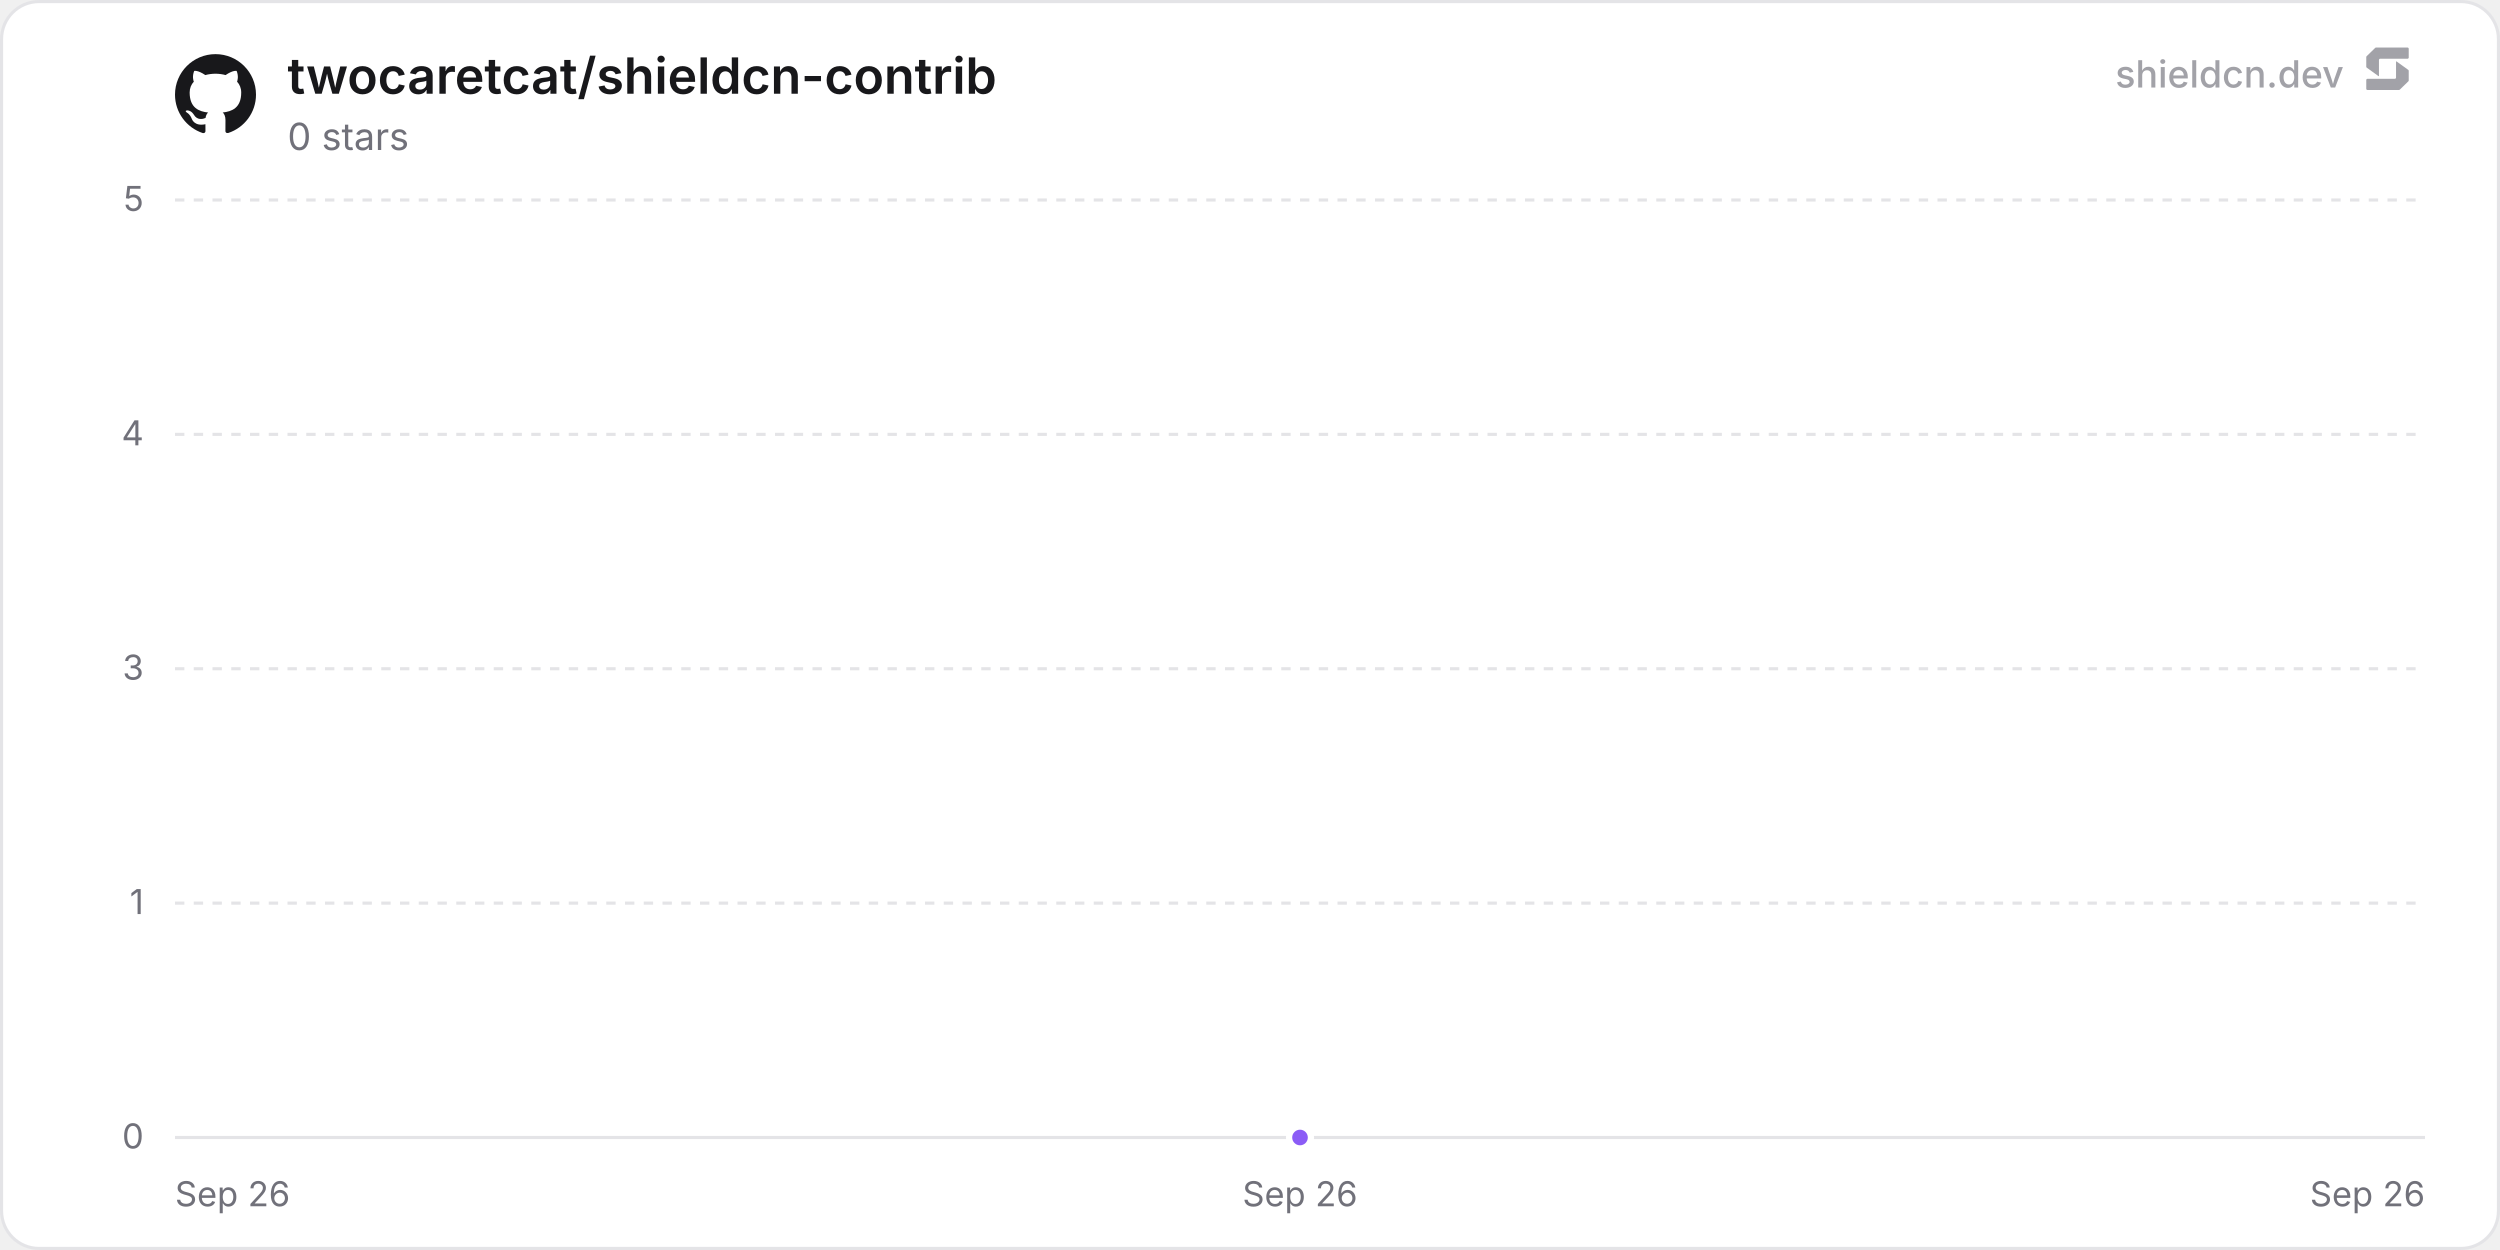
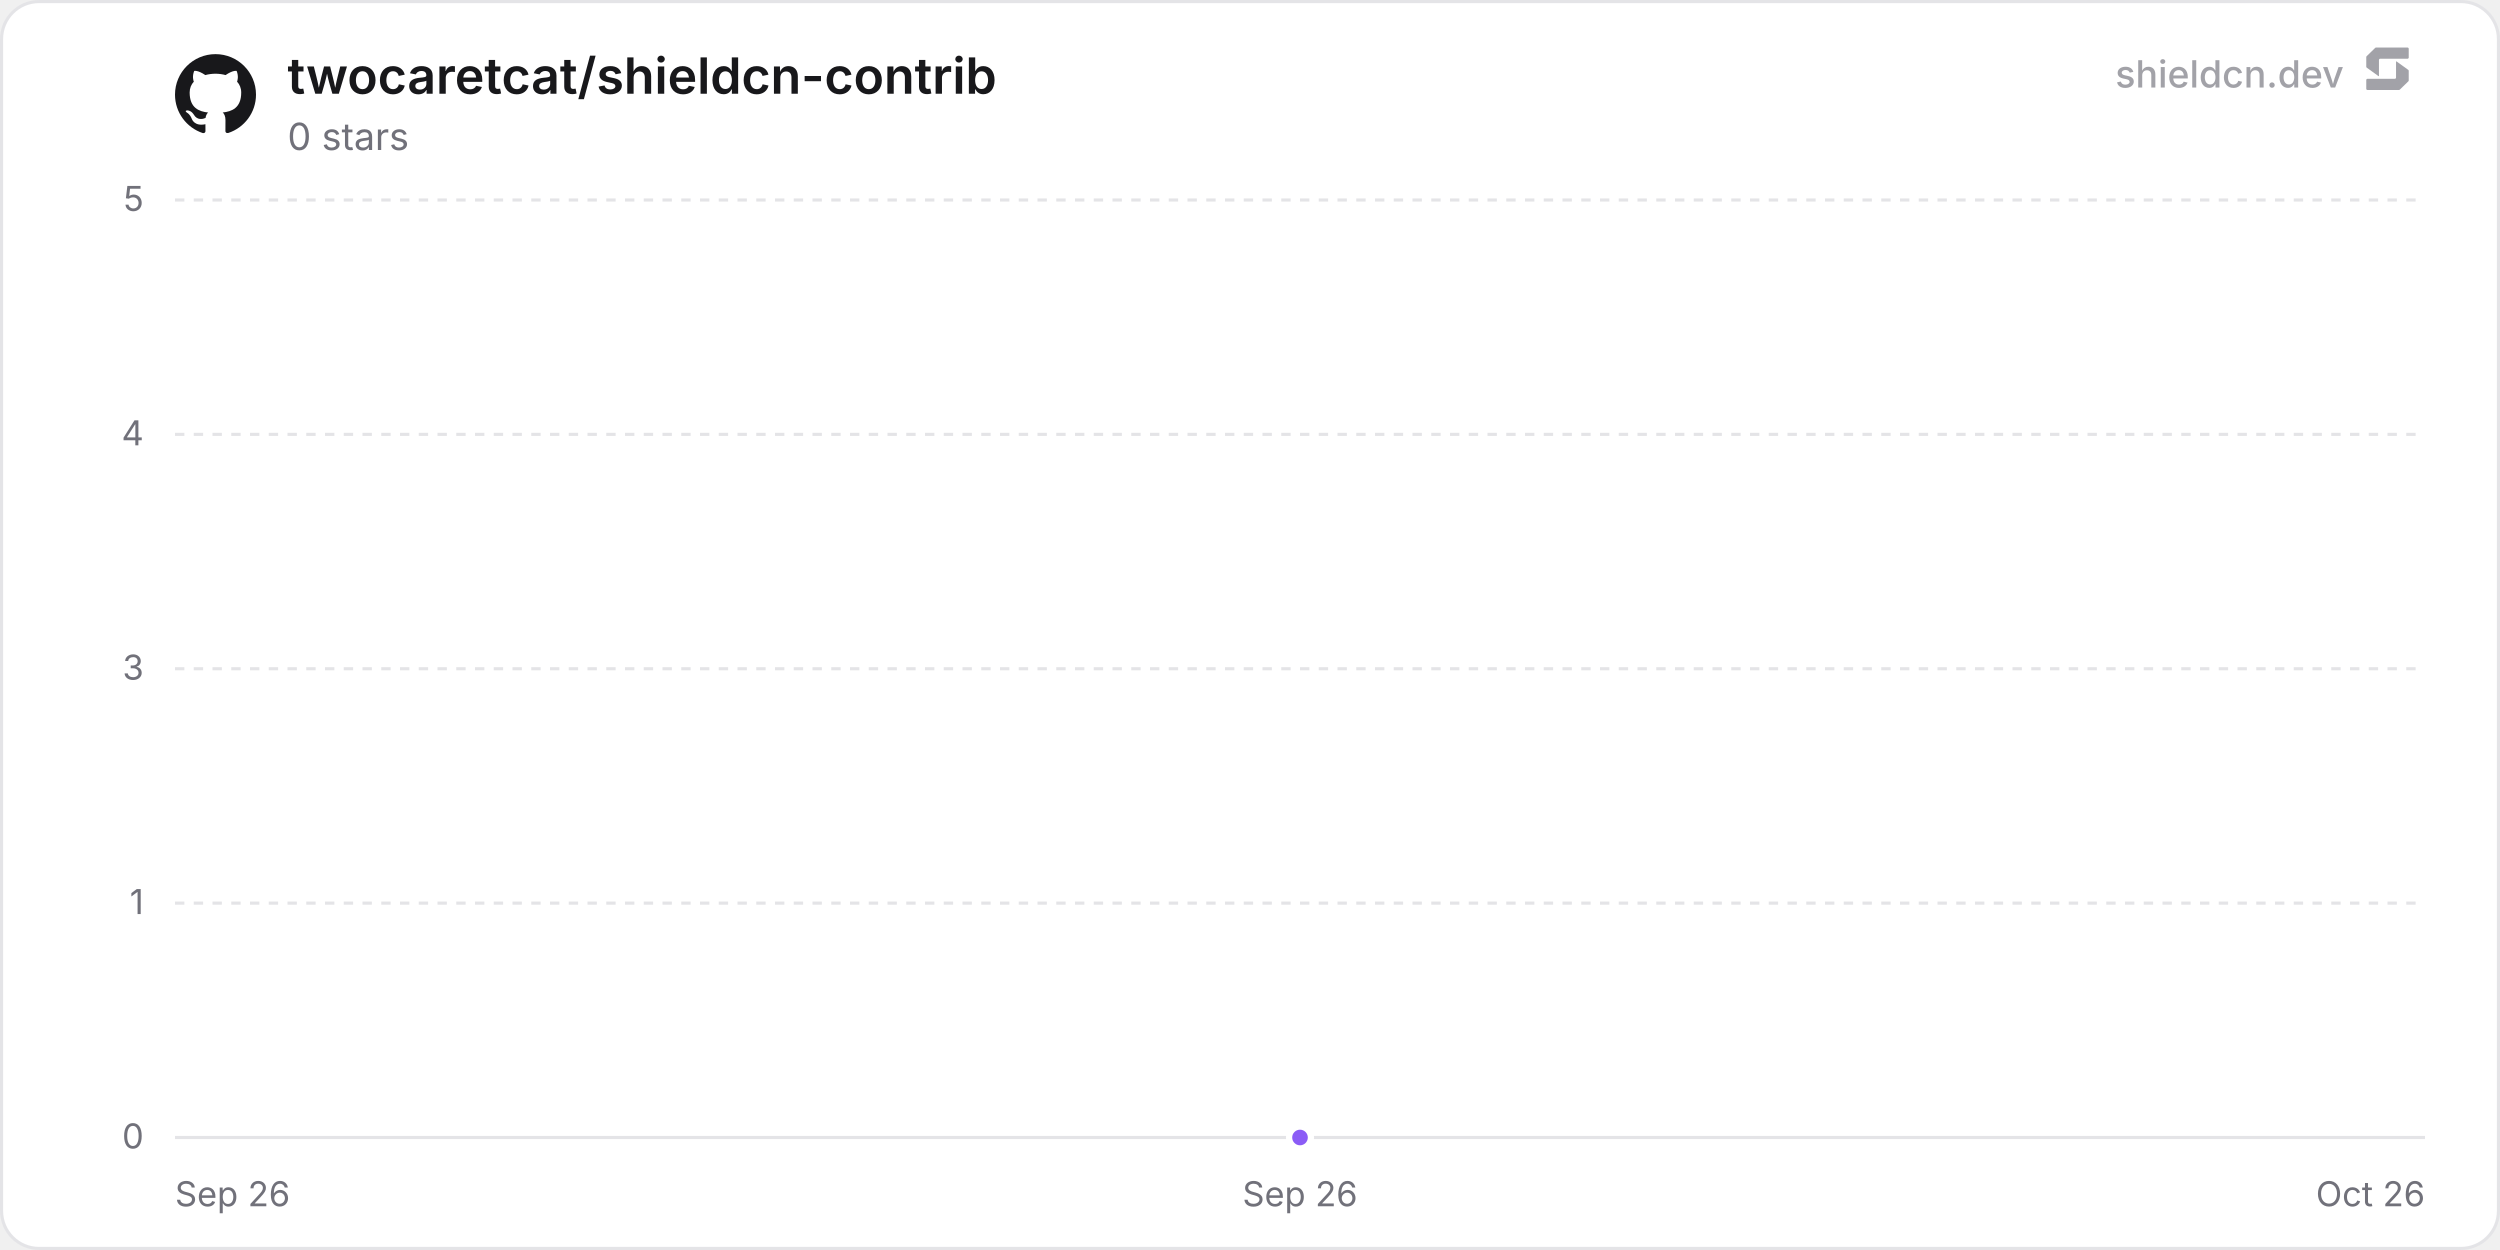
<svg xmlns="http://www.w3.org/2000/svg" width="800" height="400" viewBox="0 0 800 400" role="img" aria-label="twocaretcat/shieldcn-contrib">
  <defs>
    <linearGradient id="chartFill0" x1="0" y1="0" x2="0" y2="1">
      <stop offset="0%" stop-color="rgba(139, 92, 246, 0.35)" />
      <stop offset="100%" stop-color="rgba(139, 92, 246, 0)" />
    </linearGradient>
  </defs>
  <rect x="0.5" y="0.5" width="799" height="399" rx="12" fill="#ffffff" stroke="#e4e4e7" stroke-width="1" />
  <line x1="56" y1="364" x2="776" y2="364" stroke="#e4e4e7" stroke-width="1" />
  <text x="46" y="367.5" text-anchor="end" font-size="11" fill="#71717a" font-family="'Inter', ui-sans-serif, system-ui, -apple-system, BlinkMacSystemFont, 'Segoe UI', Roboto, Helvetica, Arial, sans-serif">0</text>
  <line x1="56" y1="289" x2="776" y2="289" stroke="#e4e4e7" stroke-width="1" stroke-dasharray="3 3" />
  <text x="46" y="292.5" text-anchor="end" font-size="11" fill="#71717a" font-family="'Inter', ui-sans-serif, system-ui, -apple-system, BlinkMacSystemFont, 'Segoe UI', Roboto, Helvetica, Arial, sans-serif">1</text>
  <line x1="56" y1="214" x2="776" y2="214" stroke="#e4e4e7" stroke-width="1" stroke-dasharray="3 3" />
  <text x="46" y="217.5" text-anchor="end" font-size="11" fill="#71717a" font-family="'Inter', ui-sans-serif, system-ui, -apple-system, BlinkMacSystemFont, 'Segoe UI', Roboto, Helvetica, Arial, sans-serif">3</text>
  <line x1="56" y1="139" x2="776" y2="139" stroke="#e4e4e7" stroke-width="1" stroke-dasharray="3 3" />
  <text x="46" y="142.5" text-anchor="end" font-size="11" fill="#71717a" font-family="'Inter', ui-sans-serif, system-ui, -apple-system, BlinkMacSystemFont, 'Segoe UI', Roboto, Helvetica, Arial, sans-serif">4</text>
  <line x1="56" y1="64" x2="776" y2="64" stroke="#e4e4e7" stroke-width="1" stroke-dasharray="3 3" />
  <text x="46" y="67.5" text-anchor="end" font-size="11" fill="#71717a" font-family="'Inter', ui-sans-serif, system-ui, -apple-system, BlinkMacSystemFont, 'Segoe UI', Roboto, Helvetica, Arial, sans-serif">5</text>
  <text x="56" y="386" text-anchor="start" font-size="11" fill="#71717a" font-family="'Inter', ui-sans-serif, system-ui, -apple-system, BlinkMacSystemFont, 'Segoe UI', Roboto, Helvetica, Arial, sans-serif">Sep 26</text>
  <text x="416" y="386" text-anchor="middle" font-size="11" fill="#71717a" font-family="'Inter', ui-sans-serif, system-ui, -apple-system, BlinkMacSystemFont, 'Segoe UI', Roboto, Helvetica, Arial, sans-serif">Sep 26</text>
-   <text x="776" y="386" text-anchor="end" font-size="11" fill="#71717a" font-family="'Inter', ui-sans-serif, system-ui, -apple-system, BlinkMacSystemFont, 'Segoe UI', Roboto, Helvetica, Arial, sans-serif">Sep 26</text>
+   <text x="776" y="386" text-anchor="end" font-size="11" fill="#71717a" font-family="'Inter', ui-sans-serif, system-ui, -apple-system, BlinkMacSystemFont, 'Segoe UI', Roboto, Helvetica, Arial, sans-serif">Oct 26</text>
  <path d="M416 364 L416 364 L416 364 Z" fill="url(#chartFill0)" />
  <path d="M416 364" fill="none" stroke="#8b5cf6" stroke-width="2" stroke-linejoin="round" stroke-linecap="round" />
  <circle cx="416" cy="364" r="3.5" fill="#8b5cf6" stroke="#ffffff" stroke-width="2" />
  <g transform="translate(56, 17) scale(1.08)" fill="#18181b">
    <path d="M12 .297c-6.63 0-12 5.373-12 12 0 5.303 3.438 9.8 8.205 11.385.6.113.82-.258.82-.577 0-.285-.01-1.04-.015-2.04-3.338.724-4.042-1.61-4.042-1.61C4.422 18.07 3.633 17.7 3.633 17.7c-1.087-.744.084-.729.084-.729 1.205.084 1.838 1.236 1.838 1.236 1.07 1.835 2.809 1.305 3.495.998.108-.776.417-1.305.76-1.605-2.665-.3-5.466-1.332-5.466-5.93 0-1.31.465-2.38 1.235-3.22-.135-.303-.54-1.523.105-3.176 0 0 1.005-.322 3.3 1.23.96-.267 1.98-.399 3-.405 1.02.006 2.04.138 3 .405 2.28-1.552 3.285-1.23 3.285-1.23.645 1.653.24 2.873.12 3.176.765.84 1.23 1.91 1.23 3.22 0 4.61-2.805 5.625-5.475 5.92.42.36.81 1.096.81 2.22 0 1.606-.015 2.896-.015 3.286 0 .315.21.69.825.57C20.565 22.092 24 17.592 24 12.297c0-6.627-5.373-12-12-12" />
  </g>
  <text x="92" y="30" font-size="16" font-weight="600" fill="#18181b" font-family="'Inter', ui-sans-serif, system-ui, -apple-system, BlinkMacSystemFont, 'Segoe UI', Roboto, Helvetica, Arial, sans-serif">twocaretcat/shieldcn-contrib</text>
  <text x="92" y="48" font-size="12" fill="#71717a" font-family="'Inter', ui-sans-serif, system-ui, -apple-system, BlinkMacSystemFont, 'Segoe UI', Roboto, Helvetica, Arial, sans-serif">0 stars</text>
  <g fill-opacity="0.65">
    <text x="750" y="28" text-anchor="end" font-size="12" font-weight="500" fill="#71717a" font-family="'Inter', ui-sans-serif, system-ui, -apple-system, BlinkMacSystemFont, 'Segoe UI', Roboto, Helvetica, Arial, sans-serif">shieldcn.dev</text>
    <g transform="translate(756, 14) scale(0.01)" fill="#71717a">
      <path d="M1088.4,565.1c-6.5-4.7-15.5,0-15.5,7.9v510.2c0,21.3-18.1,38.6-40.4,38.6H160.9c-22.3,0-40.4,17.3-40.4,38.6v280.8c0,21.3,18.1,38.6,40.4,38.6h1004.5c10.8,0,21.2-4.2,28.8-11.6l273.4-266.3c7.4-7.2,11.6-16.9,11.6-27v-308.7c0-12.1-5.9-23.5-16.1-30.8l-374.7-270.3Z" />
      <path d="M511.2,1035.9c6.5,4.7,15.5,0,15.5-7.9v-510.2c0-21.3,18.1-38.6,40.4-38.6h871.7c22.3,0,40.4-17.3,40.4-38.6V159.7c0-21.3-18.1-38.6-40.4-38.6H434.3c-10.8,0-21.2,4.2-28.8,11.6L132,399c-7.4,7.2-11.6,16.9-11.6,27v308.7c0,12.1,5.9,23.5,16.1,30.8l374.7,270.3Z" />
    </g>
  </g>
</svg>
